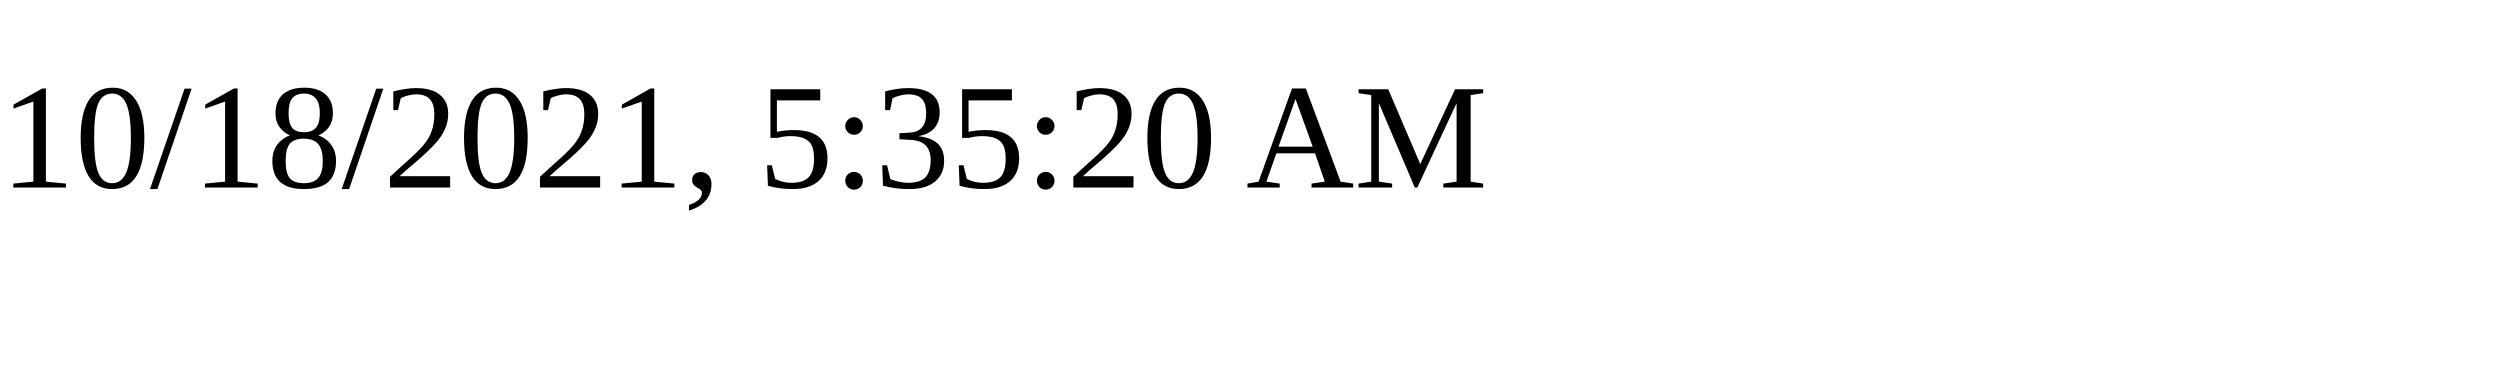
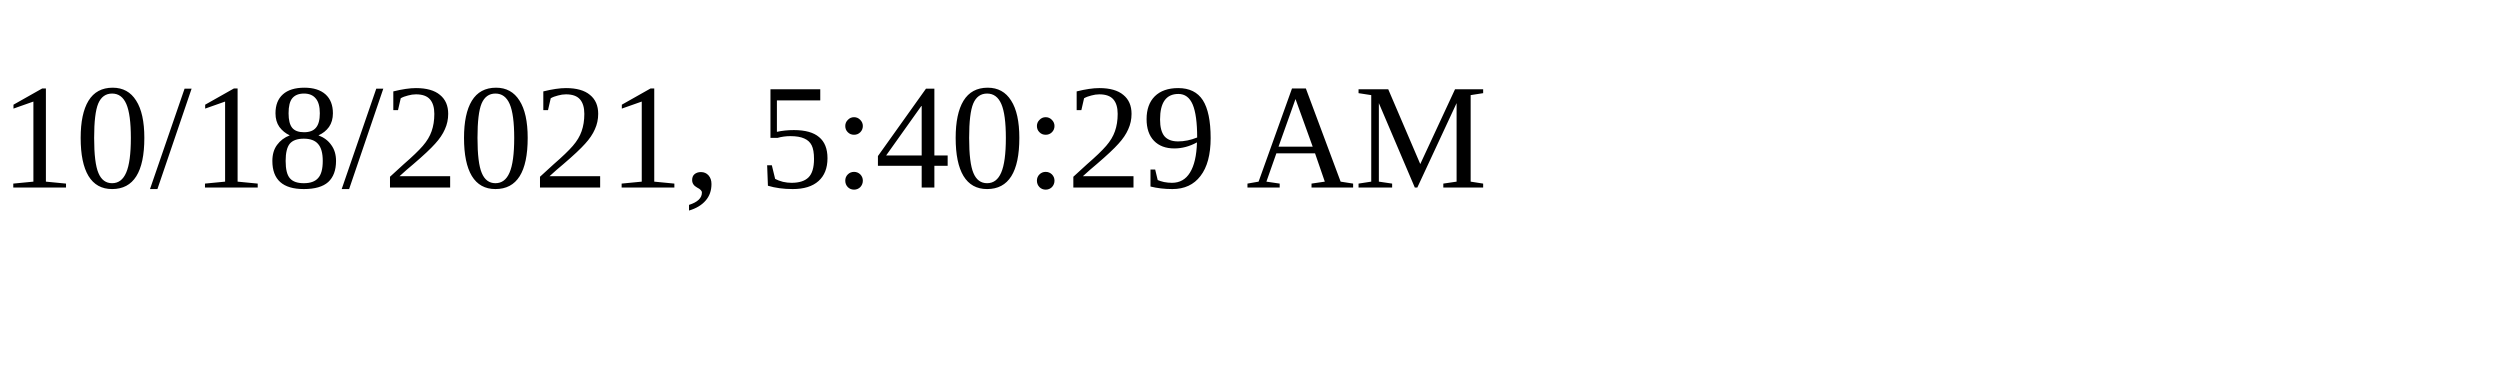
<svg xmlns="http://www.w3.org/2000/svg" height="30" width="200">
-   <text x="0" y="15">10/18/2021, 5:35:20 AM</text>
+   <text x="0" y="15">10/18/2021, 5:40:29 AM</text>
</svg>
